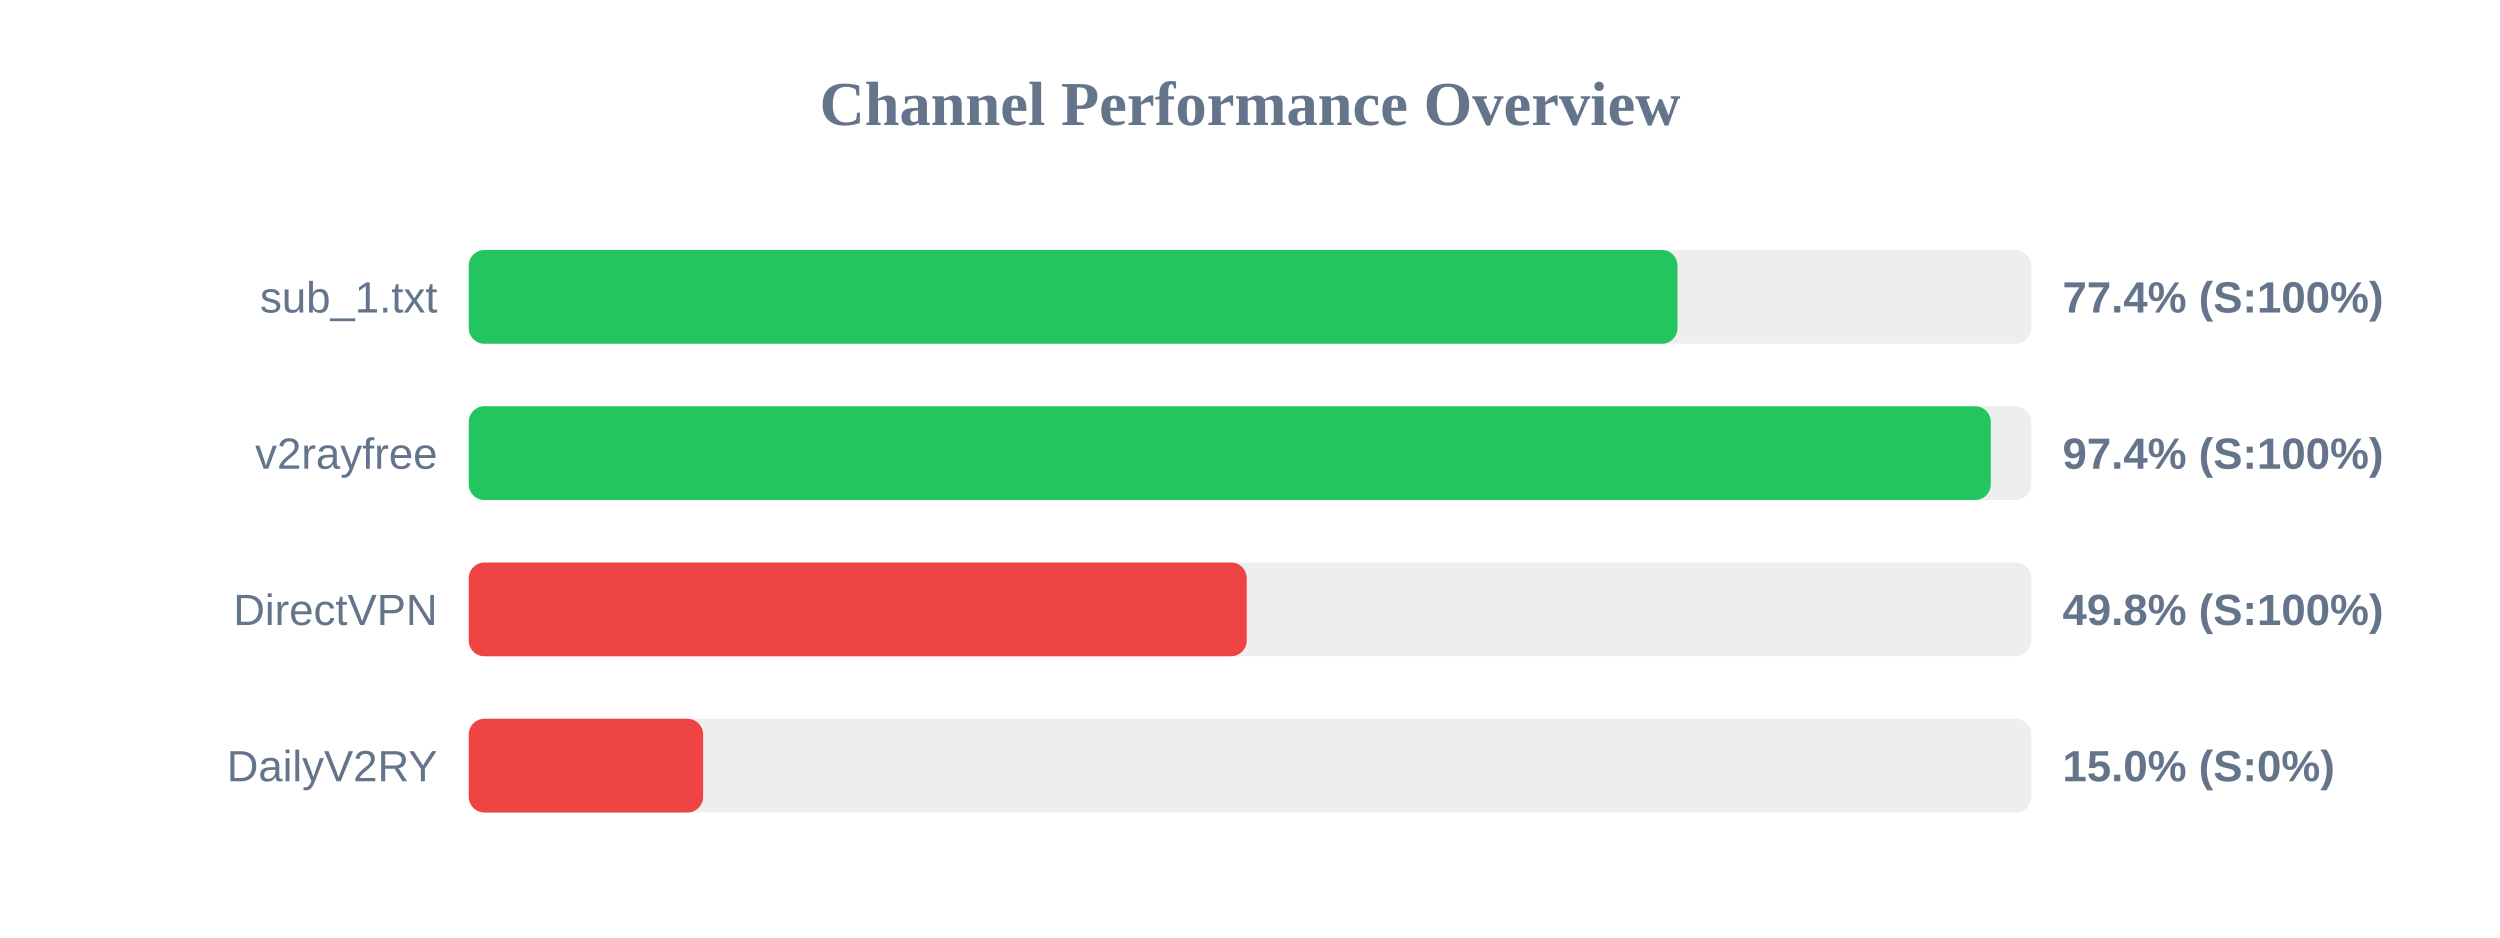
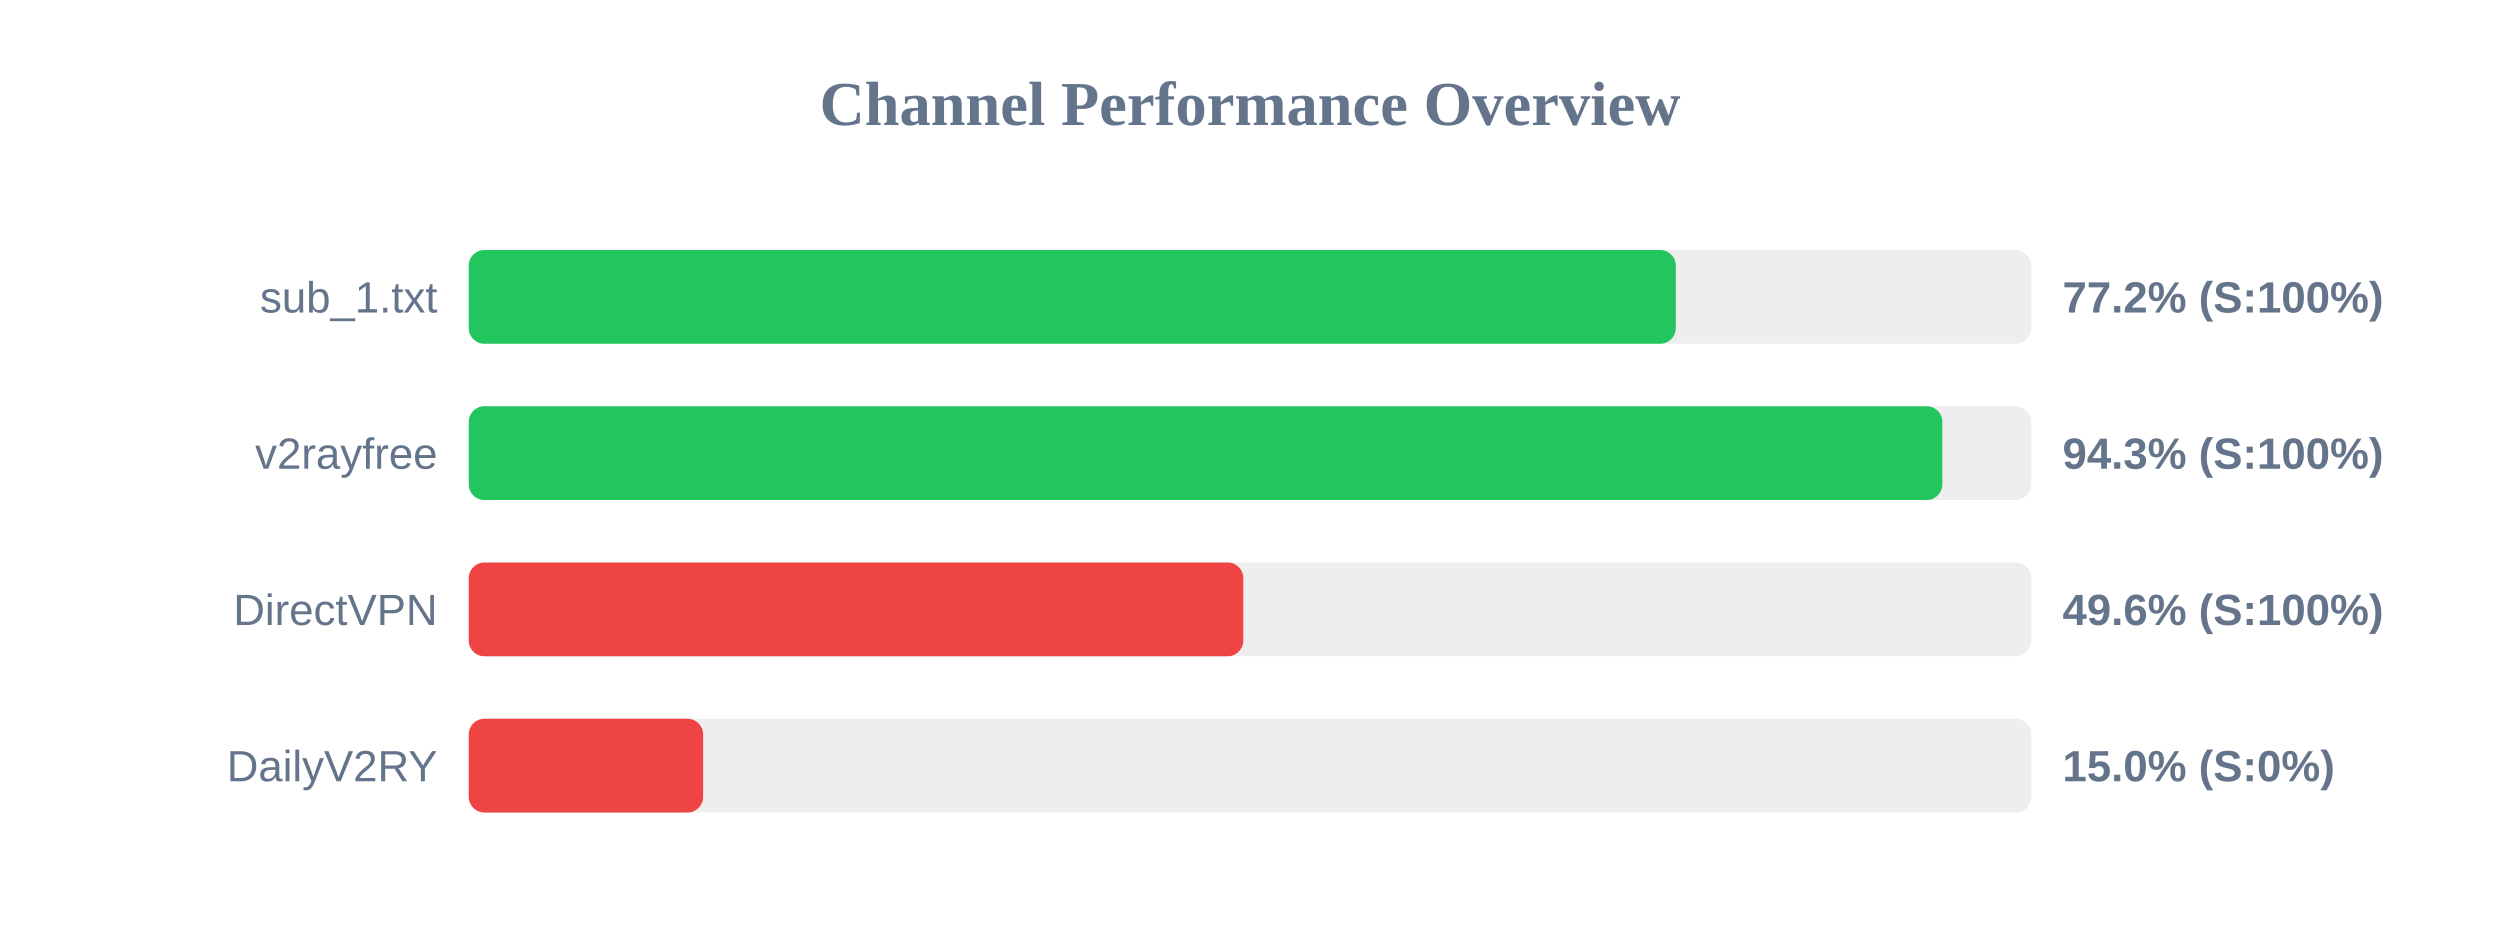
<svg xmlns="http://www.w3.org/2000/svg" width="800" height="300" version="1.1">
  <style>
        .row { font: 14px Arial; fill: #64748b; }
        .score { font: bold 14px Arial; fill: #64748b; }
    </style>
  <text x="400" y="40" text-anchor="middle" font-size="20px" font-weight="bold" fill="#64748b">Channel Performance Overview</text>
  <rect x="150" y="80" width="500" height="30" fill="#eee" rx="5" />
-   <rect x="150" y="80" width="386.8" height="30" fill="#22c55e" rx="5" />
+   <rect x="150" y="80" width="386.25" height="30" fill="#22c55e" rx="5" />
  <text x="140" y="100" text-anchor="end" class="row">sub_1.txt</text>
-   <text x="660" y="100" text-anchor="start" class="score">77.4% (S:100%)</text>
+   <text x="660" y="100" text-anchor="start" class="score">77.2% (S:100%)</text>
  <rect x="150" y="130" width="500" height="30" fill="#eee" rx="5" />
-   <rect x="150" y="130" width="487.05" height="30" fill="#22c55e" rx="5" />
+   <rect x="150" y="130" width="471.55" height="30" fill="#22c55e" rx="5" />
  <text x="140" y="150" text-anchor="end" class="row">v2rayfree</text>
-   <text x="660" y="150" text-anchor="start" class="score">97.4% (S:100%)</text>
+   <text x="660" y="150" text-anchor="start" class="score">94.3% (S:100%)</text>
  <rect x="150" y="180" width="500" height="30" fill="#eee" rx="5" />
-   <rect x="150" y="180" width="248.95" height="30" fill="#ef4444" rx="5" />
+   <rect x="150" y="180" width="247.85" height="30" fill="#ef4444" rx="5" />
  <text x="140" y="200" text-anchor="end" class="row">DirectVPN</text>
-   <text x="660" y="200" text-anchor="start" class="score">49.8% (S:100%)</text>
+   <text x="660" y="200" text-anchor="start" class="score">49.6% (S:100%)</text>
  <rect x="150" y="230" width="500" height="30" fill="#eee" rx="5" />
  <rect x="150" y="230" width="75.0" height="30" fill="#ef4444" rx="5" />
  <text x="140" y="250" text-anchor="end" class="row">DailyV2RY</text>
  <text x="660" y="250" text-anchor="start" class="score">15.0% (S:0%)</text>
</svg>
